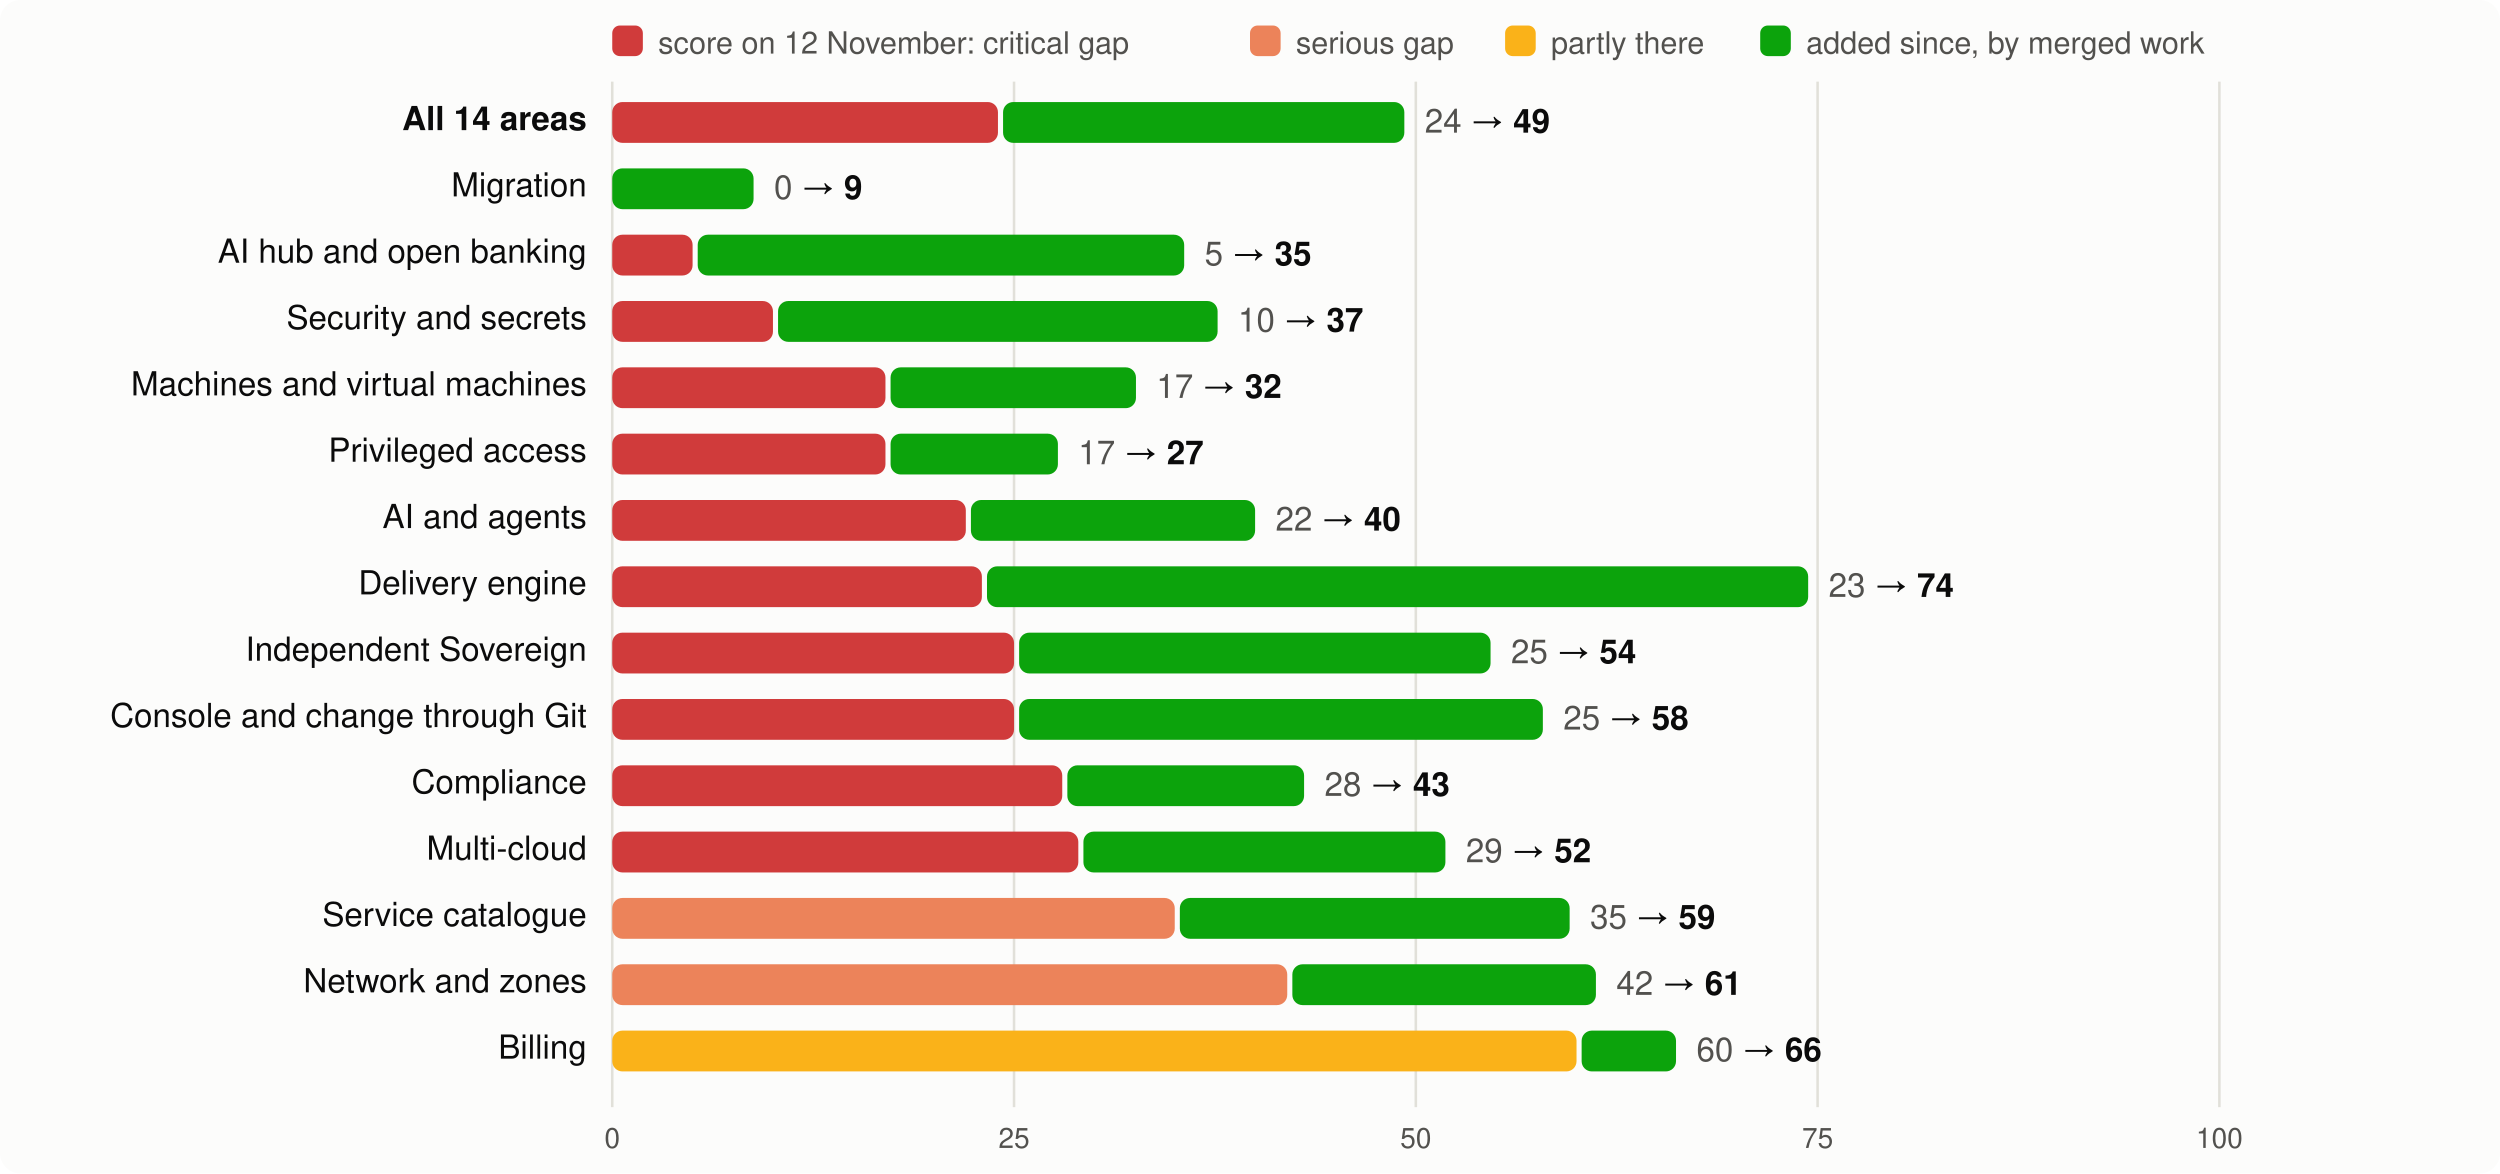
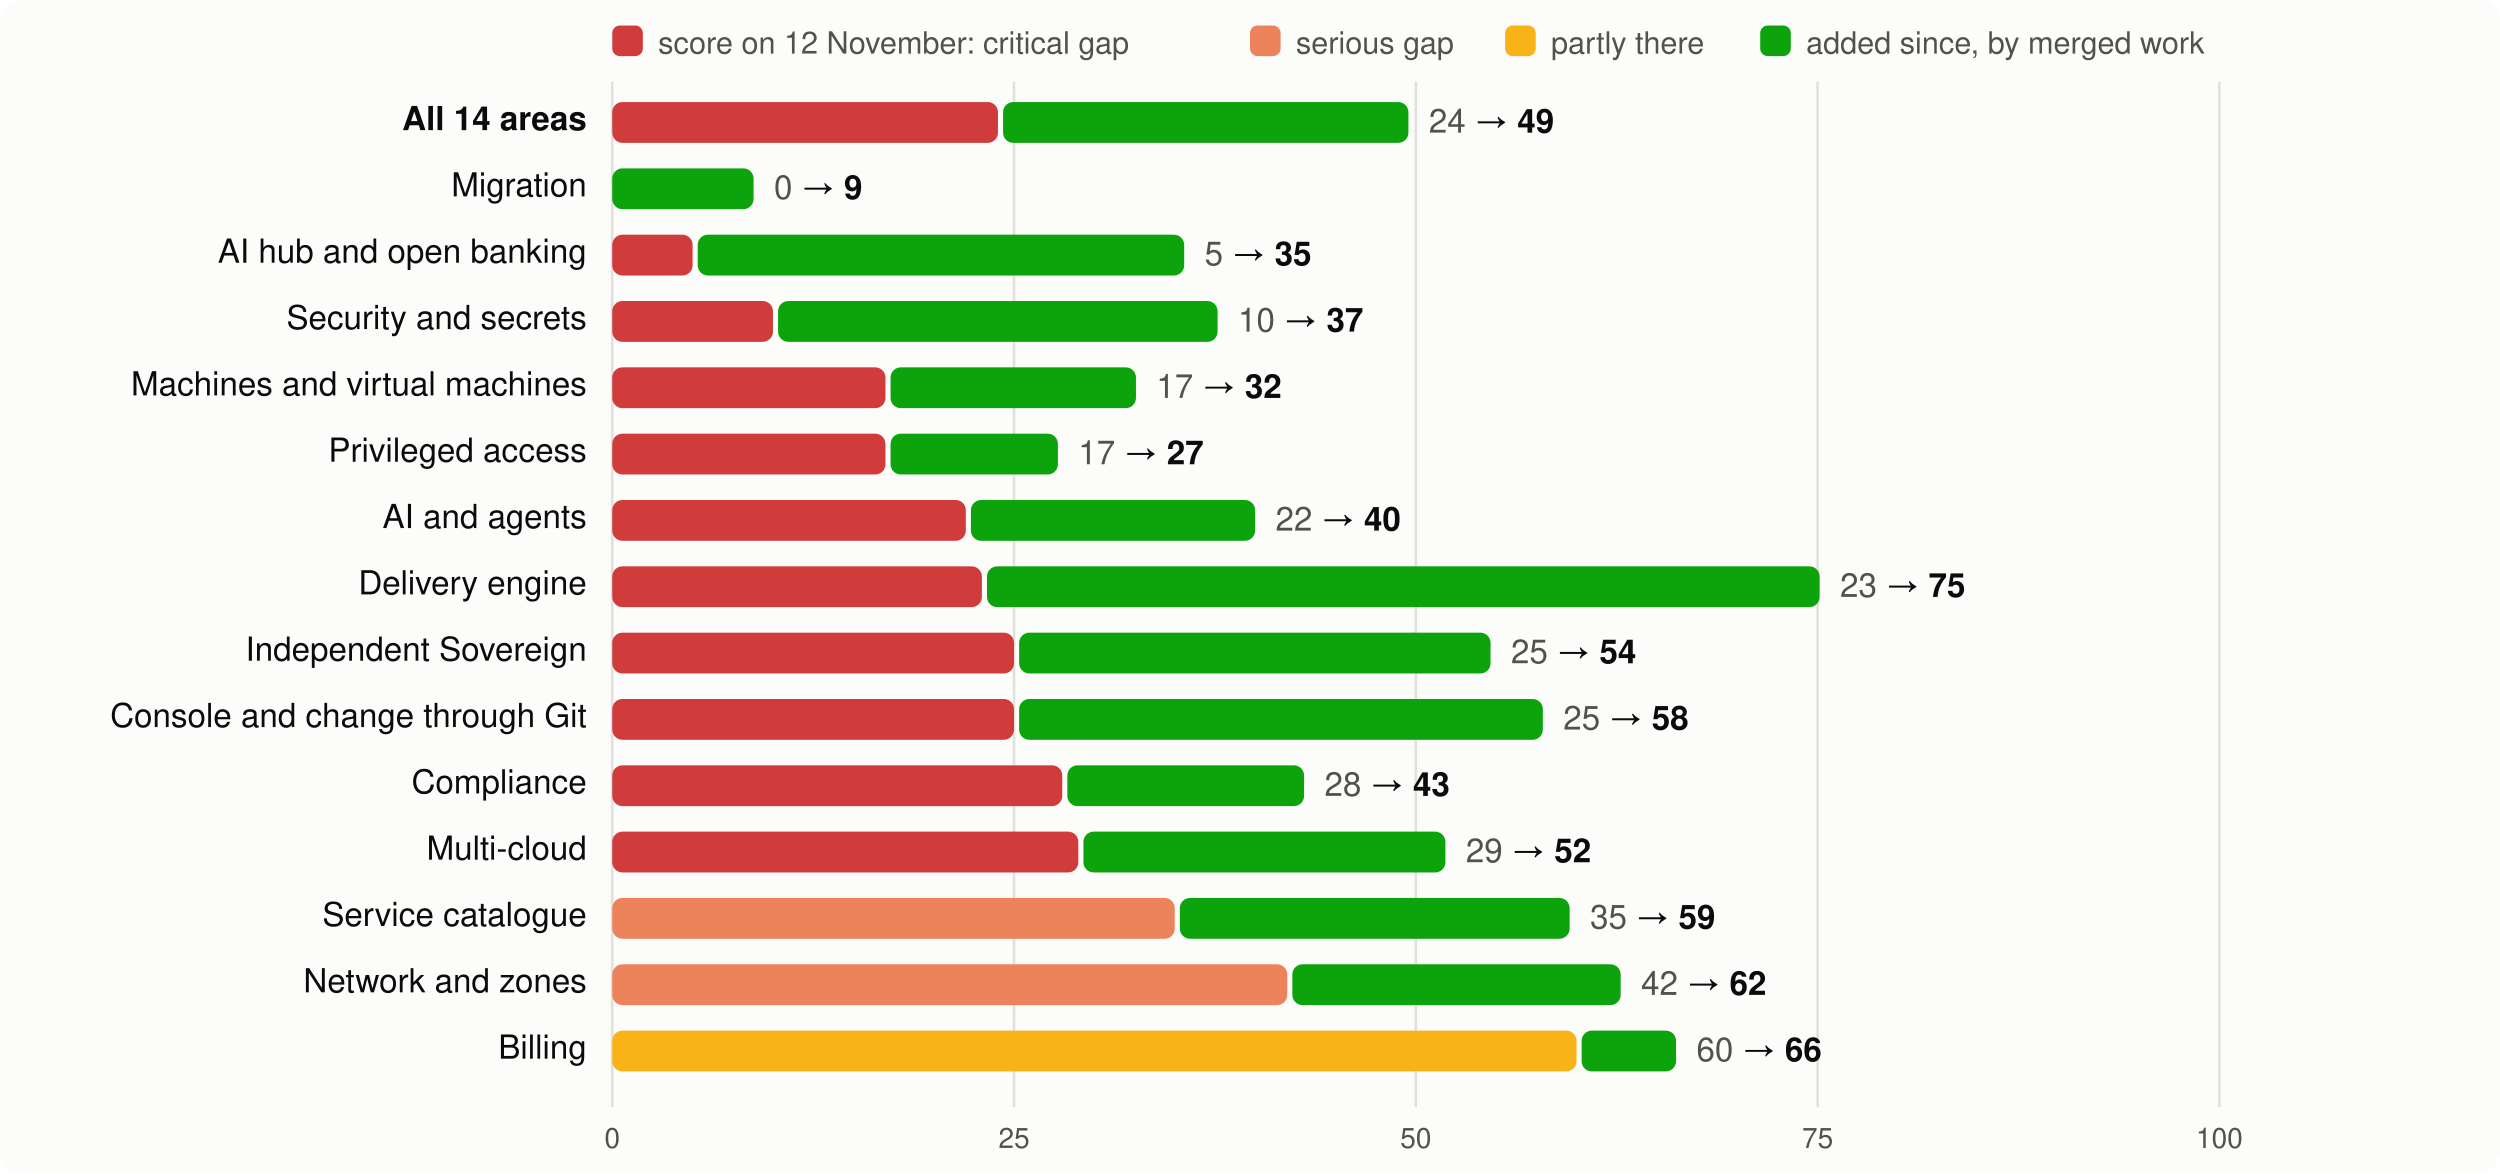
<svg xmlns="http://www.w3.org/2000/svg" viewBox="0 0 980 460" width="980" height="460" font-family="system-ui,-apple-system,Segoe UI,Helvetica,Arial,sans-serif" font-size="13">
  <rect width="980" height="460" rx="8" fill="#fcfcfb" />
  <rect x="240" y="10" width="12" height="12" rx="3" fill="#d03b3b" />
  <text x="258" y="21" fill="#52514e" font-size="12">score on 12 November: critical gap</text>
  <rect x="490" y="10" width="12" height="12" rx="3" fill="#ec835a" />
  <text x="508" y="21" fill="#52514e" font-size="12">serious gap</text>
  <rect x="590" y="10" width="12" height="12" rx="3" fill="#fab219" />
  <text x="608" y="21" fill="#52514e" font-size="12">partly there</text>
  <rect x="690" y="10" width="12" height="12" rx="3" fill="#0ca30c" />
  <text x="708" y="21" fill="#52514e" font-size="12">added since, by merged work</text>
  <line x1="240.0" x2="240.0" y1="32" y2="434" stroke="#e1e0d9" />
  <text x="240.0" y="450" text-anchor="middle" fill="#52514e" font-size="11">0</text>
  <line x1="397.5" x2="397.5" y1="32" y2="434" stroke="#e1e0d9" />
  <text x="397.5" y="450" text-anchor="middle" fill="#52514e" font-size="11">25</text>
  <line x1="555.0" x2="555.0" y1="32" y2="434" stroke="#e1e0d9" />
  <text x="555.0" y="450" text-anchor="middle" fill="#52514e" font-size="11">50</text>
  <line x1="712.5" x2="712.5" y1="32" y2="434" stroke="#e1e0d9" />
  <text x="712.5" y="450" text-anchor="middle" fill="#52514e" font-size="11">75</text>
  <line x1="870.0" x2="870.0" y1="32" y2="434" stroke="#e1e0d9" />
  <text x="870.0" y="450" text-anchor="middle" fill="#52514e" font-size="11">100</text>
  <text x="230" y="51" text-anchor="end" fill="#0b0b0b" font-weight="600">All 14 areas</text>
  <rect x="240" y="40" width="151.2" height="16" rx="4" fill="#d03b3b" />
-   <rect x="393.2" y="40" width="157.3" height="16" rx="4" fill="#0ca30c" />
-   <text x="558.5" y="52" fill="#0b0b0b">
+   <rect x="393.2" y="40" width="158.9" height="16" rx="4" fill="#0ca30c" />
+   <text x="560.1" y="52" fill="#0b0b0b">
    <tspan fill="#52514e">24</tspan> → <tspan font-weight="600">49</tspan>
  </text>
  <text x="230" y="77" text-anchor="end" fill="#0b0b0b" font-weight="400">Migration</text>
  <rect x="240.0" y="66" width="55.4" height="16" rx="4" fill="#0ca30c" />
  <text x="303.4" y="78" fill="#0b0b0b">
    <tspan fill="#52514e">0</tspan> → <tspan font-weight="600">9</tspan>
  </text>
  <text x="230" y="103" text-anchor="end" fill="#0b0b0b" font-weight="400">AI hub and open banking</text>
  <rect x="240" y="92" width="31.5" height="16" rx="4" fill="#d03b3b" />
  <rect x="273.5" y="92" width="190.7" height="16" rx="4" fill="#0ca30c" />
  <text x="472.2" y="104" fill="#0b0b0b">
    <tspan fill="#52514e">5</tspan> → <tspan font-weight="600">35</tspan>
  </text>
  <text x="230" y="129" text-anchor="end" fill="#0b0b0b" font-weight="400">Security and secrets</text>
  <rect x="240" y="118" width="63.0" height="16" rx="4" fill="#d03b3b" />
  <rect x="305.0" y="118" width="172.3" height="16" rx="4" fill="#0ca30c" />
  <text x="485.3" y="130" fill="#0b0b0b">
    <tspan fill="#52514e">10</tspan> → <tspan font-weight="600">37</tspan>
  </text>
  <text x="230" y="155" text-anchor="end" fill="#0b0b0b" font-weight="400">Machines and virtual machines</text>
  <rect x="240" y="144" width="107.1" height="16" rx="4" fill="#d03b3b" />
  <rect x="349.1" y="144" width="96.2" height="16" rx="4" fill="#0ca30c" />
  <text x="453.3" y="156" fill="#0b0b0b">
    <tspan fill="#52514e">17</tspan> → <tspan font-weight="600">32</tspan>
  </text>
  <text x="230" y="181" text-anchor="end" fill="#0b0b0b" font-weight="400">Privileged access</text>
  <rect x="240" y="170" width="107.1" height="16" rx="4" fill="#d03b3b" />
  <rect x="349.1" y="170" width="65.6" height="16" rx="4" fill="#0ca30c" />
  <text x="422.7" y="182" fill="#0b0b0b">
    <tspan fill="#52514e">17</tspan> → <tspan font-weight="600">27</tspan>
  </text>
  <text x="230" y="207" text-anchor="end" fill="#0b0b0b" font-weight="400">AI and agents</text>
  <rect x="240" y="196" width="138.6" height="16" rx="4" fill="#d03b3b" />
  <rect x="380.6" y="196" width="111.4" height="16" rx="4" fill="#0ca30c" />
  <text x="500.0" y="208" fill="#0b0b0b">
    <tspan fill="#52514e">22</tspan> → <tspan font-weight="600">40</tspan>
  </text>
  <text x="230" y="233" text-anchor="end" fill="#0b0b0b" font-weight="400">Delivery engine</text>
  <rect x="240" y="222" width="144.9" height="16" rx="4" fill="#d03b3b" />
-   <rect x="386.9" y="222" width="321.9" height="16" rx="4" fill="#0ca30c" />
-   <text x="716.8" y="234" fill="#0b0b0b">
-     <tspan fill="#52514e">23</tspan> → <tspan font-weight="600">74</tspan>
+   <rect x="386.9" y="222" width="326.4" height="16" rx="4" fill="#0ca30c" />
+   <text x="721.3" y="234" fill="#0b0b0b">
+     <tspan fill="#52514e">23</tspan> → <tspan font-weight="600">75</tspan>
  </text>
  <text x="230" y="259" text-anchor="end" fill="#0b0b0b" font-weight="400">Independent Sovereign</text>
  <rect x="240" y="248" width="157.5" height="16" rx="4" fill="#d03b3b" />
  <rect x="399.5" y="248" width="184.8" height="16" rx="4" fill="#0ca30c" />
  <text x="592.3" y="260" fill="#0b0b0b">
    <tspan fill="#52514e">25</tspan> → <tspan font-weight="600">54</tspan>
  </text>
  <text x="230" y="285" text-anchor="end" fill="#0b0b0b" font-weight="400">Console and change through Git</text>
  <rect x="240" y="274" width="157.5" height="16" rx="4" fill="#d03b3b" />
  <rect x="399.5" y="274" width="205.3" height="16" rx="4" fill="#0ca30c" />
  <text x="612.8" y="286" fill="#0b0b0b">
    <tspan fill="#52514e">25</tspan> → <tspan font-weight="600">58</tspan>
  </text>
  <text x="230" y="311" text-anchor="end" fill="#0b0b0b" font-weight="400">Compliance</text>
  <rect x="240" y="300" width="176.4" height="16" rx="4" fill="#d03b3b" />
  <rect x="418.4" y="300" width="92.8" height="16" rx="4" fill="#0ca30c" />
  <text x="519.2" y="312" fill="#0b0b0b">
    <tspan fill="#52514e">28</tspan> → <tspan font-weight="600">43</tspan>
  </text>
  <text x="230" y="337" text-anchor="end" fill="#0b0b0b" font-weight="400">Multi-cloud</text>
  <rect x="240" y="326" width="182.7" height="16" rx="4" fill="#d03b3b" />
  <rect x="424.7" y="326" width="141.9" height="16" rx="4" fill="#0ca30c" />
  <text x="574.6" y="338" fill="#0b0b0b">
    <tspan fill="#52514e">29</tspan> → <tspan font-weight="600">52</tspan>
  </text>
  <text x="230" y="363" text-anchor="end" fill="#0b0b0b" font-weight="400">Service catalogue</text>
  <rect x="240" y="352" width="220.5" height="16" rx="4" fill="#ec835a" />
  <rect x="462.5" y="352" width="152.8" height="16" rx="4" fill="#0ca30c" />
  <text x="623.3" y="364" fill="#0b0b0b">
    <tspan fill="#52514e">35</tspan> → <tspan font-weight="600">59</tspan>
  </text>
  <text x="230" y="389" text-anchor="end" fill="#0b0b0b" font-weight="400">Network and zones</text>
  <rect x="240" y="378" width="264.6" height="16" rx="4" fill="#ec835a" />
-   <rect x="506.6" y="378" width="119.0" height="16" rx="4" fill="#0ca30c" />
-   <text x="633.6" y="390" fill="#0b0b0b">
-     <tspan fill="#52514e">42</tspan> → <tspan font-weight="600">61</tspan>
+   <rect x="506.6" y="378" width="128.7" height="16" rx="4" fill="#0ca30c" />
+   <text x="643.3" y="390" fill="#0b0b0b">
+     <tspan fill="#52514e">42</tspan> → <tspan font-weight="600">62</tspan>
  </text>
  <text x="230" y="415" text-anchor="end" fill="#0b0b0b" font-weight="400">Billing</text>
  <rect x="240" y="404" width="378.0" height="16" rx="4" fill="#fab219" />
  <rect x="620.0" y="404" width="37.0" height="16" rx="4" fill="#0ca30c" />
  <text x="665.0" y="416" fill="#0b0b0b">
    <tspan fill="#52514e">60</tspan> → <tspan font-weight="600">66</tspan>
  </text>
</svg>
